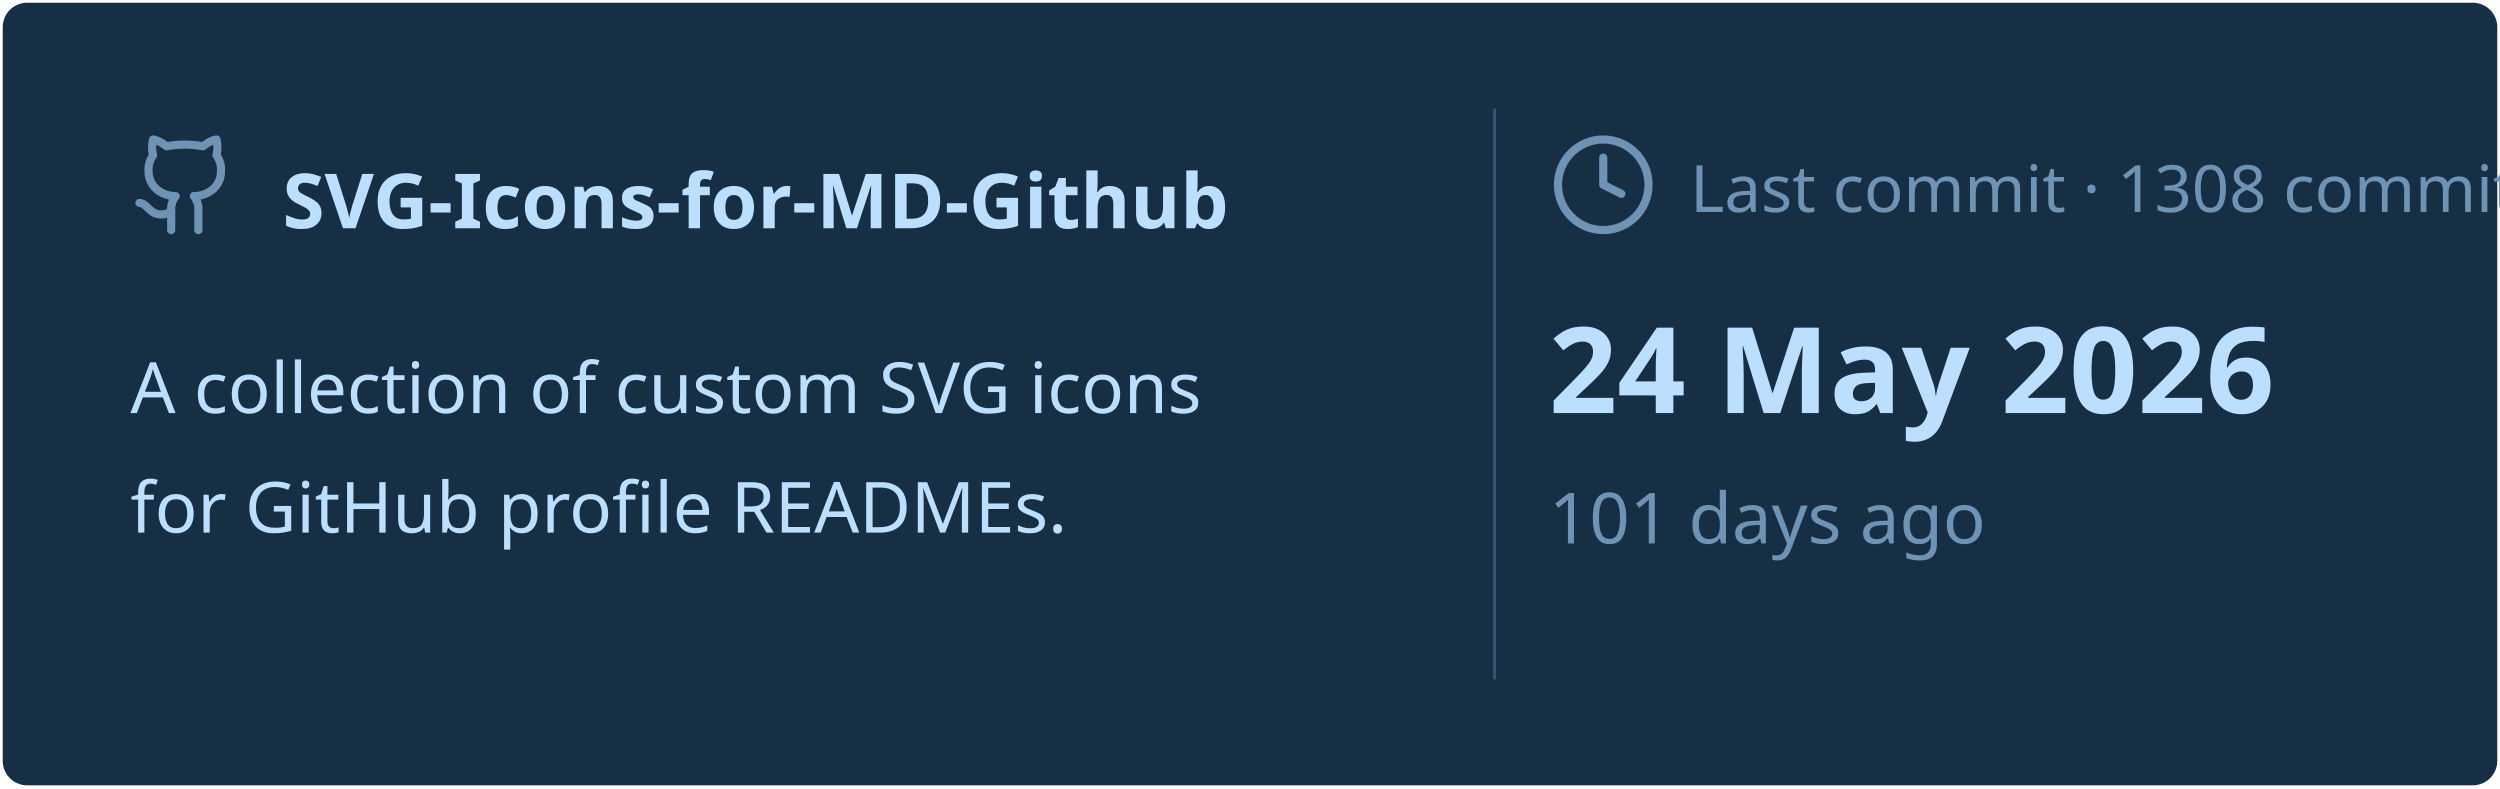
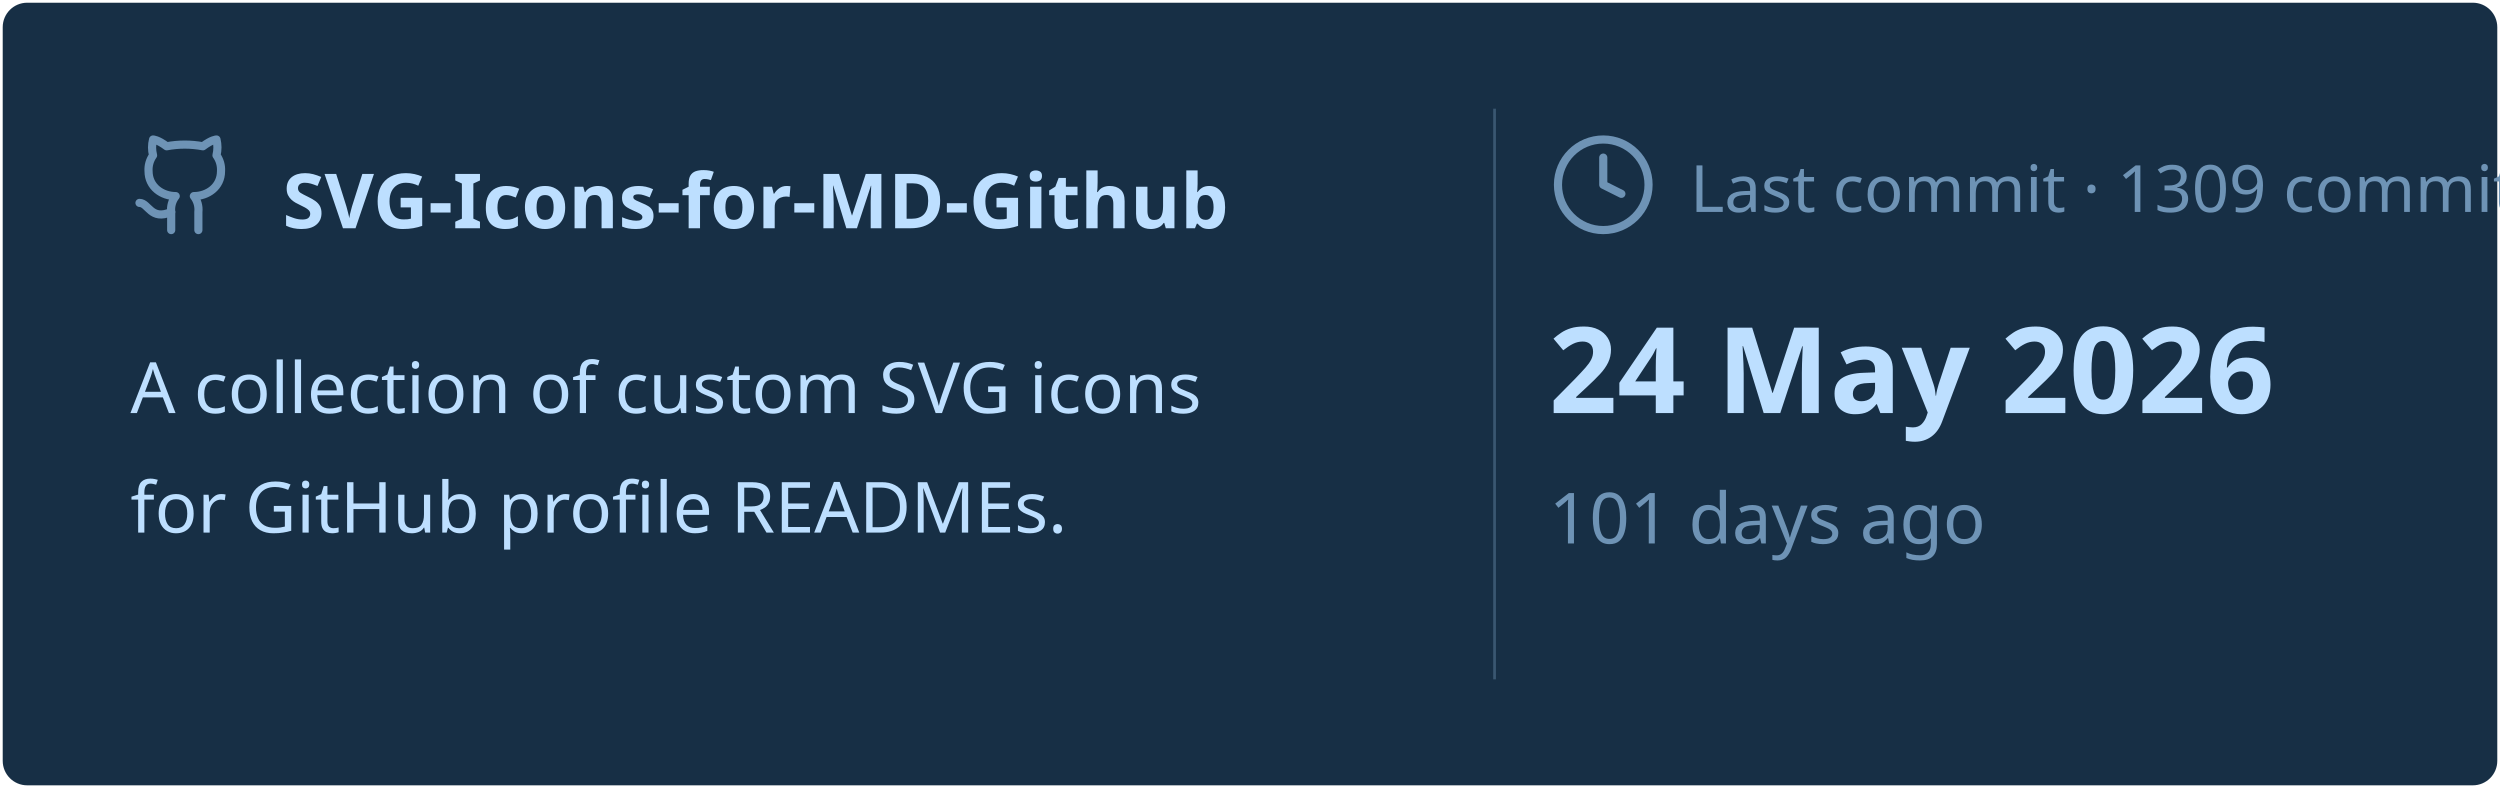
<svg xmlns="http://www.w3.org/2000/svg" viewBox="0 0 460 145" width="460px" height="145px">
  <rect stroke="#000000" stroke-opacity="0" fill="#172F45" rx="4.5" x="0.5" y="0.5" width="459" height="144" />
  <g transform="translate(24, 42)">
    <svg x="0" y="-18" width="20" height="20" viewBox="0 0 24 24" fill="none" stroke="#6E93B5" stroke-width="1.8" stroke-linecap="round" stroke-linejoin="round">
      <path d="M15 22v-4a4.8 4.8 0 0 0-1-3.5c3 0 6-2 6-5.5.08-1.25-.27-2.48-1-3.5.28-1.15.28-2.35 0-3.5 0 0-1 0-3 1.5-2.64-.5-5.36-.5-8 0C6 2 5 2 5 2c-.3 1.15-.3 2.35 0 3.5A5.403 5.403 0 0 0 4 9c0 3.5 3 5.5 6 5.5-.39.49-.68 1.05-.85 1.65-.17.6-.22 1.23-.15 1.85v4" />
      <path d="M9 18c-4.51 2-5-2-7-2" />
    </svg>
    <text x="28" y="0" font-family="&quot;Segoe UI&quot;, Ubuntu, sans-serif" font-size="14" font-weight="700" fill="#BDDFFF">SVG-Icons-for-MD-Github</text>
  </g>
  <text x="24" y="76" font-family="&quot;Segoe UI&quot;, Ubuntu, sans-serif" font-size="13" font-weight="400" fill="#BDDFFF">A collection of custom SVG icons</text>
  <text x="24" y="98" font-family="&quot;Segoe UI&quot;, Ubuntu, sans-serif" font-size="13" font-weight="400" fill="#BDDFFF">for GitHub profile READMEs.</text>
  <line x1="275" y1="20" x2="275" y2="125" stroke="#6E93B5" stroke-width="0.5" stroke-opacity="0.4" />
  <svg x="285" y="24" width="20" height="20" viewBox="0 0 24 24" fill="none" stroke="#6E93B5" stroke-width="1.8" stroke-linecap="round" stroke-linejoin="round">
    <circle cx="12" cy="12" r="10" />
    <polyline points="12 6 12 12 16 14" />
  </svg>
-   <text x="311" y="39" font-family="&quot;Segoe UI&quot;, Ubuntu, sans-serif" font-size="12" font-weight="400" fill="#6E93B5">Last commit · 1308 commits</text>
+   <text x="311" y="39" font-family="&quot;Segoe UI&quot;, Ubuntu, sans-serif" font-size="12" font-weight="400" fill="#6E93B5">Last commit · 1309 commits</text>
  <text x="285" y="76" font-family="&quot;Segoe UI&quot;, Ubuntu, sans-serif" font-size="22" font-weight="700" fill="#BDDFFF">24 May 2026</text>
  <text x="285" y="100" font-family="&quot;Segoe UI&quot;, Ubuntu, sans-serif" font-size="13" font-weight="400" fill="#6E93B5">101 days ago</text>
</svg>
